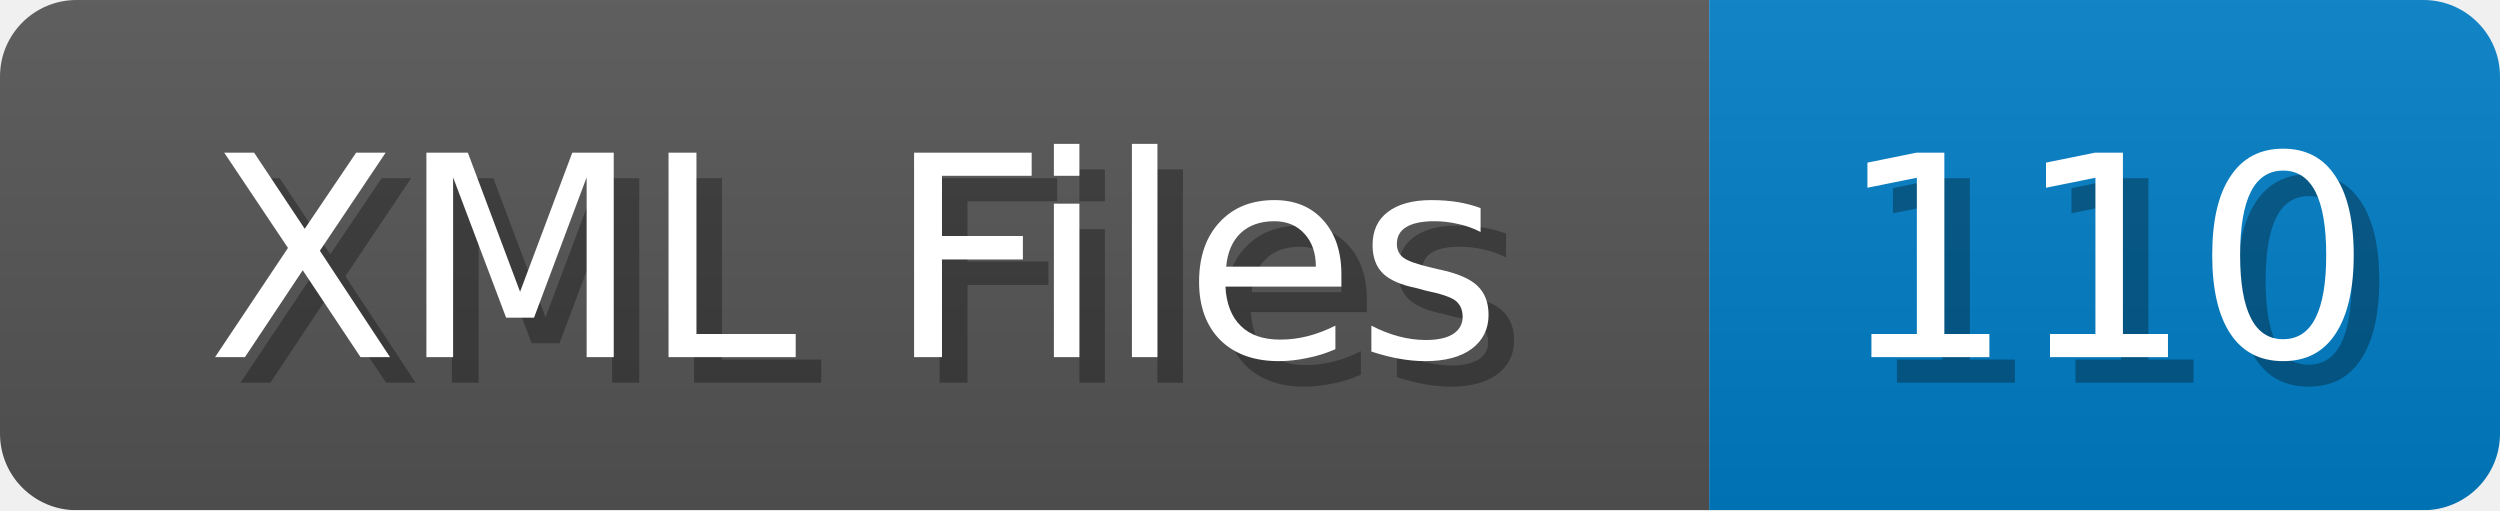
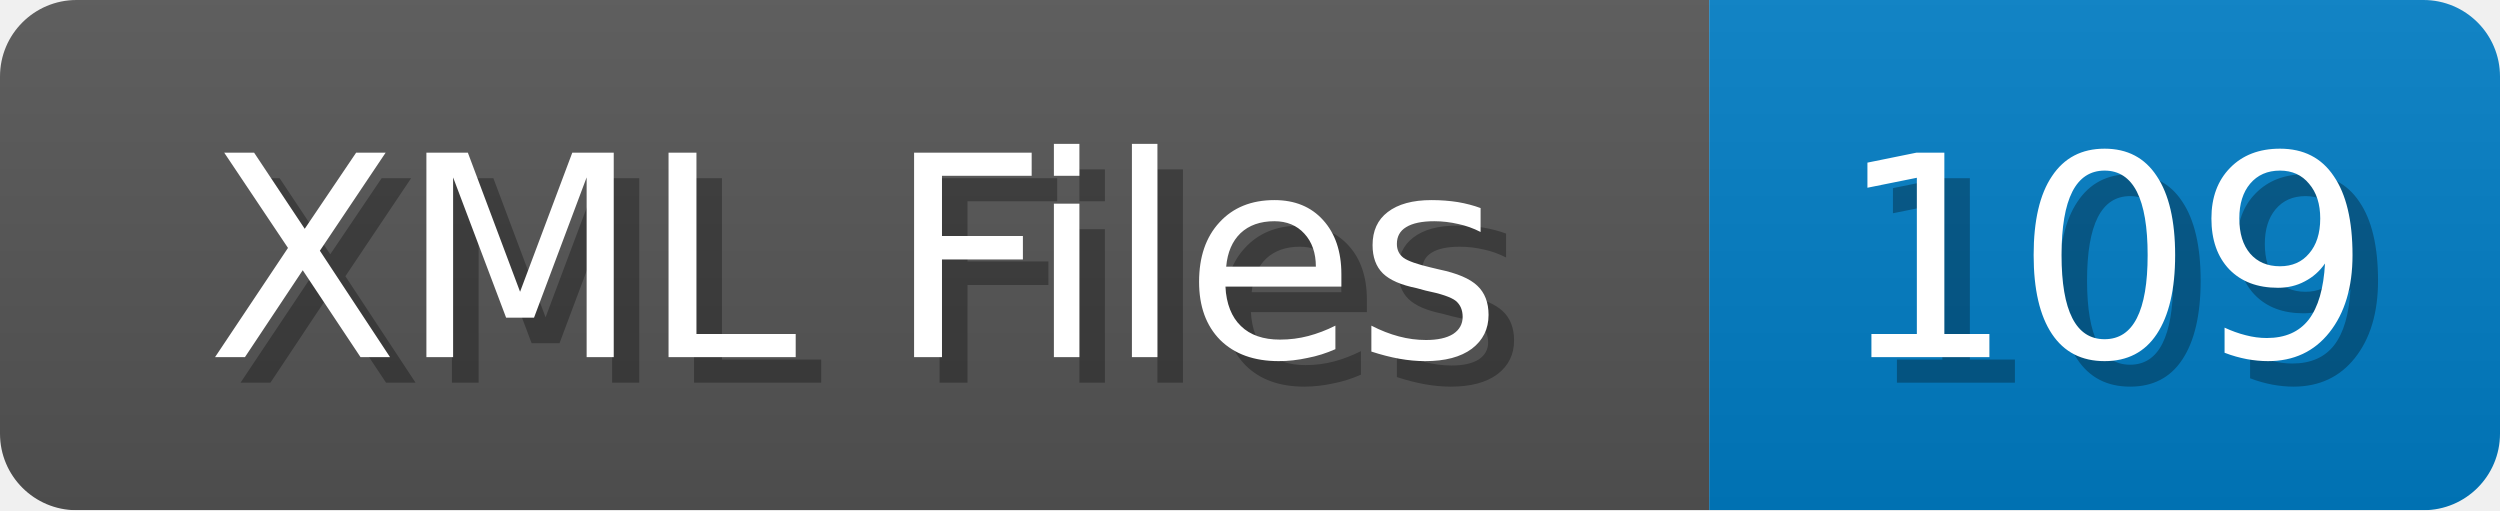
<svg xmlns="http://www.w3.org/2000/svg" width="98" height="20">
  <linearGradient id="b" x2="0" y2="100%">
    <stop offset="0" stop-color="#bbb" stop-opacity=".1" />
    <stop offset="1" stop-opacity=".1" />
  </linearGradient>
  <mask id="anybadge_1">
    <rect width="98" height="20" rx="3" fill="#fff" />
  </mask>
  <g mask="url(#anybadge_1)">
    <path fill="#555" d="M0 0h67v20H0z" />
    <path fill="#007ec6" d="M67 0h31v20H67z" />
    <path fill="url(#b)" d="M0 0h98v20H0z" />
  </g>
  <g fill="#fff" text-anchor="middle" font-family="DejaVu Sans,Verdana,Geneva,sans-serif" font-size="11">
    <text x="34.5" y="15" fill="#010101" fill-opacity=".3">XML Files</text>
    <text x="33.5" y="14">XML Files</text>
  </g>
  <g fill="#fff" text-anchor="middle" font-family="DejaVu Sans,Verdana,Geneva,sans-serif" font-size="11">
-     <text x="83.5" y="15" fill="#010101" fill-opacity=".3">110</text>
-     <text x="82.5" y="14">110</text>
+     <text x="83.5" y="15" fill="#010101" fill-opacity=".3">109</text>
+     <text x="82.5" y="14">109</text>
  </g>
</svg>
